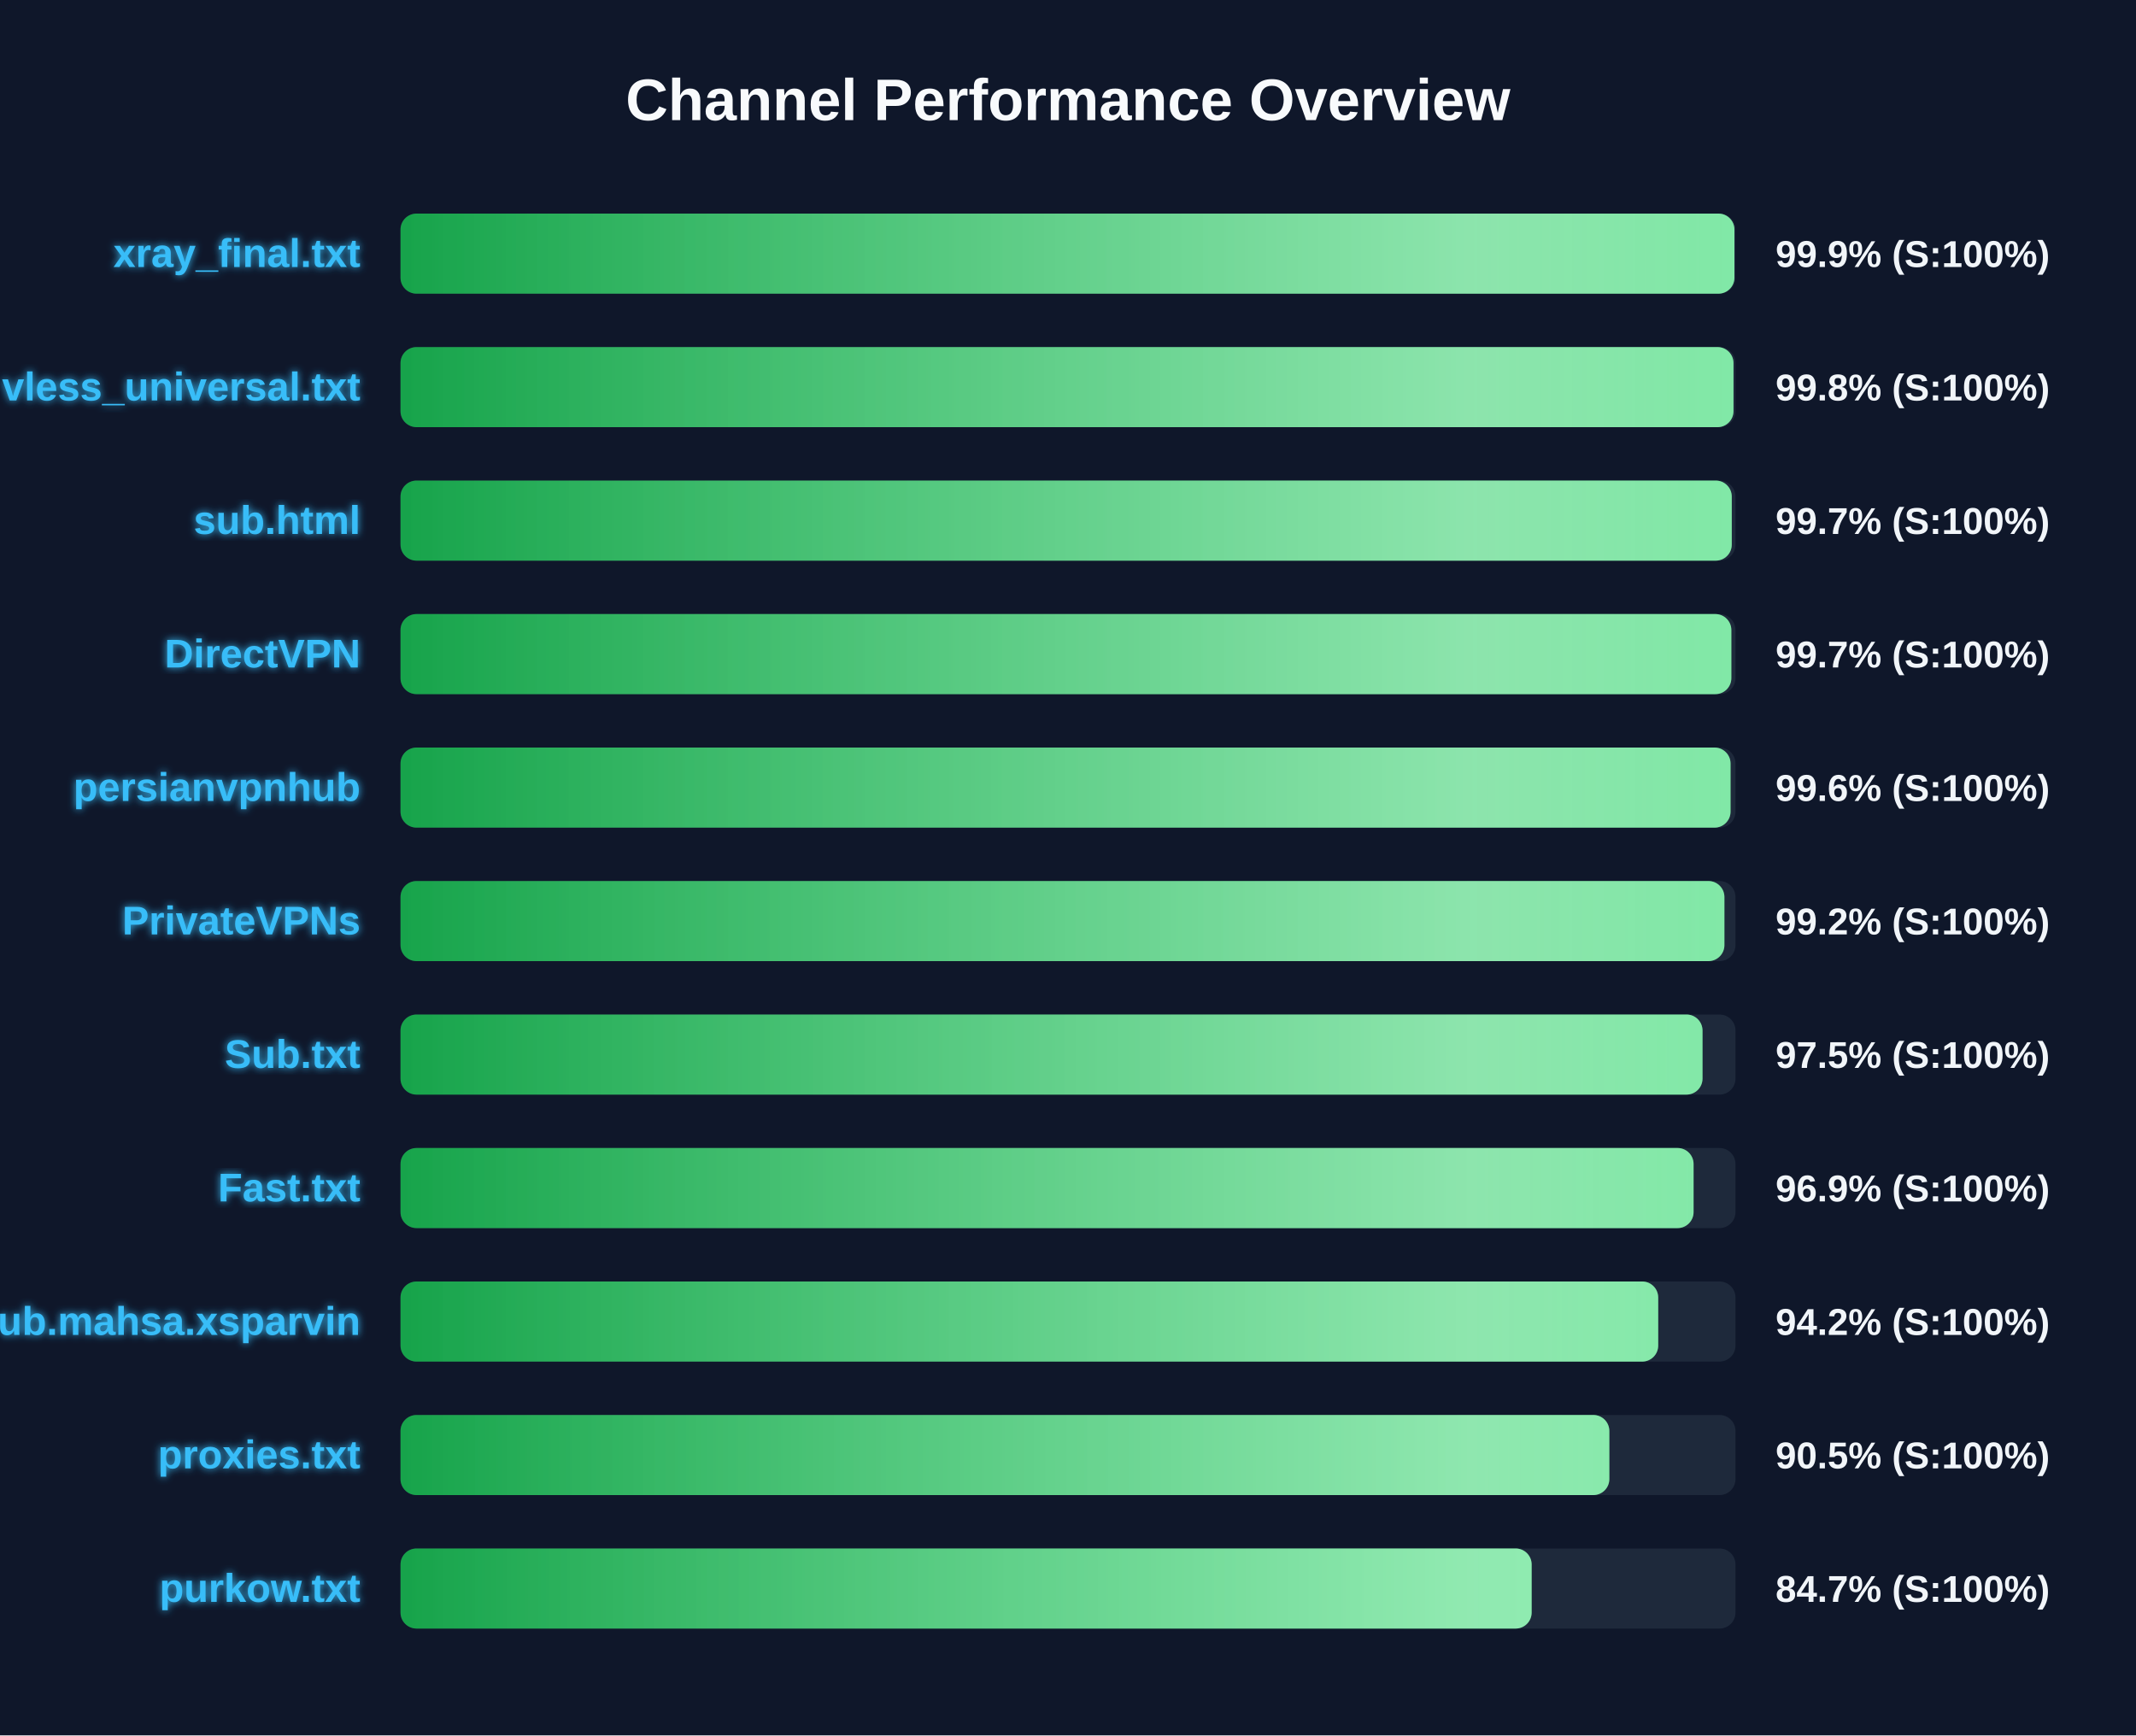
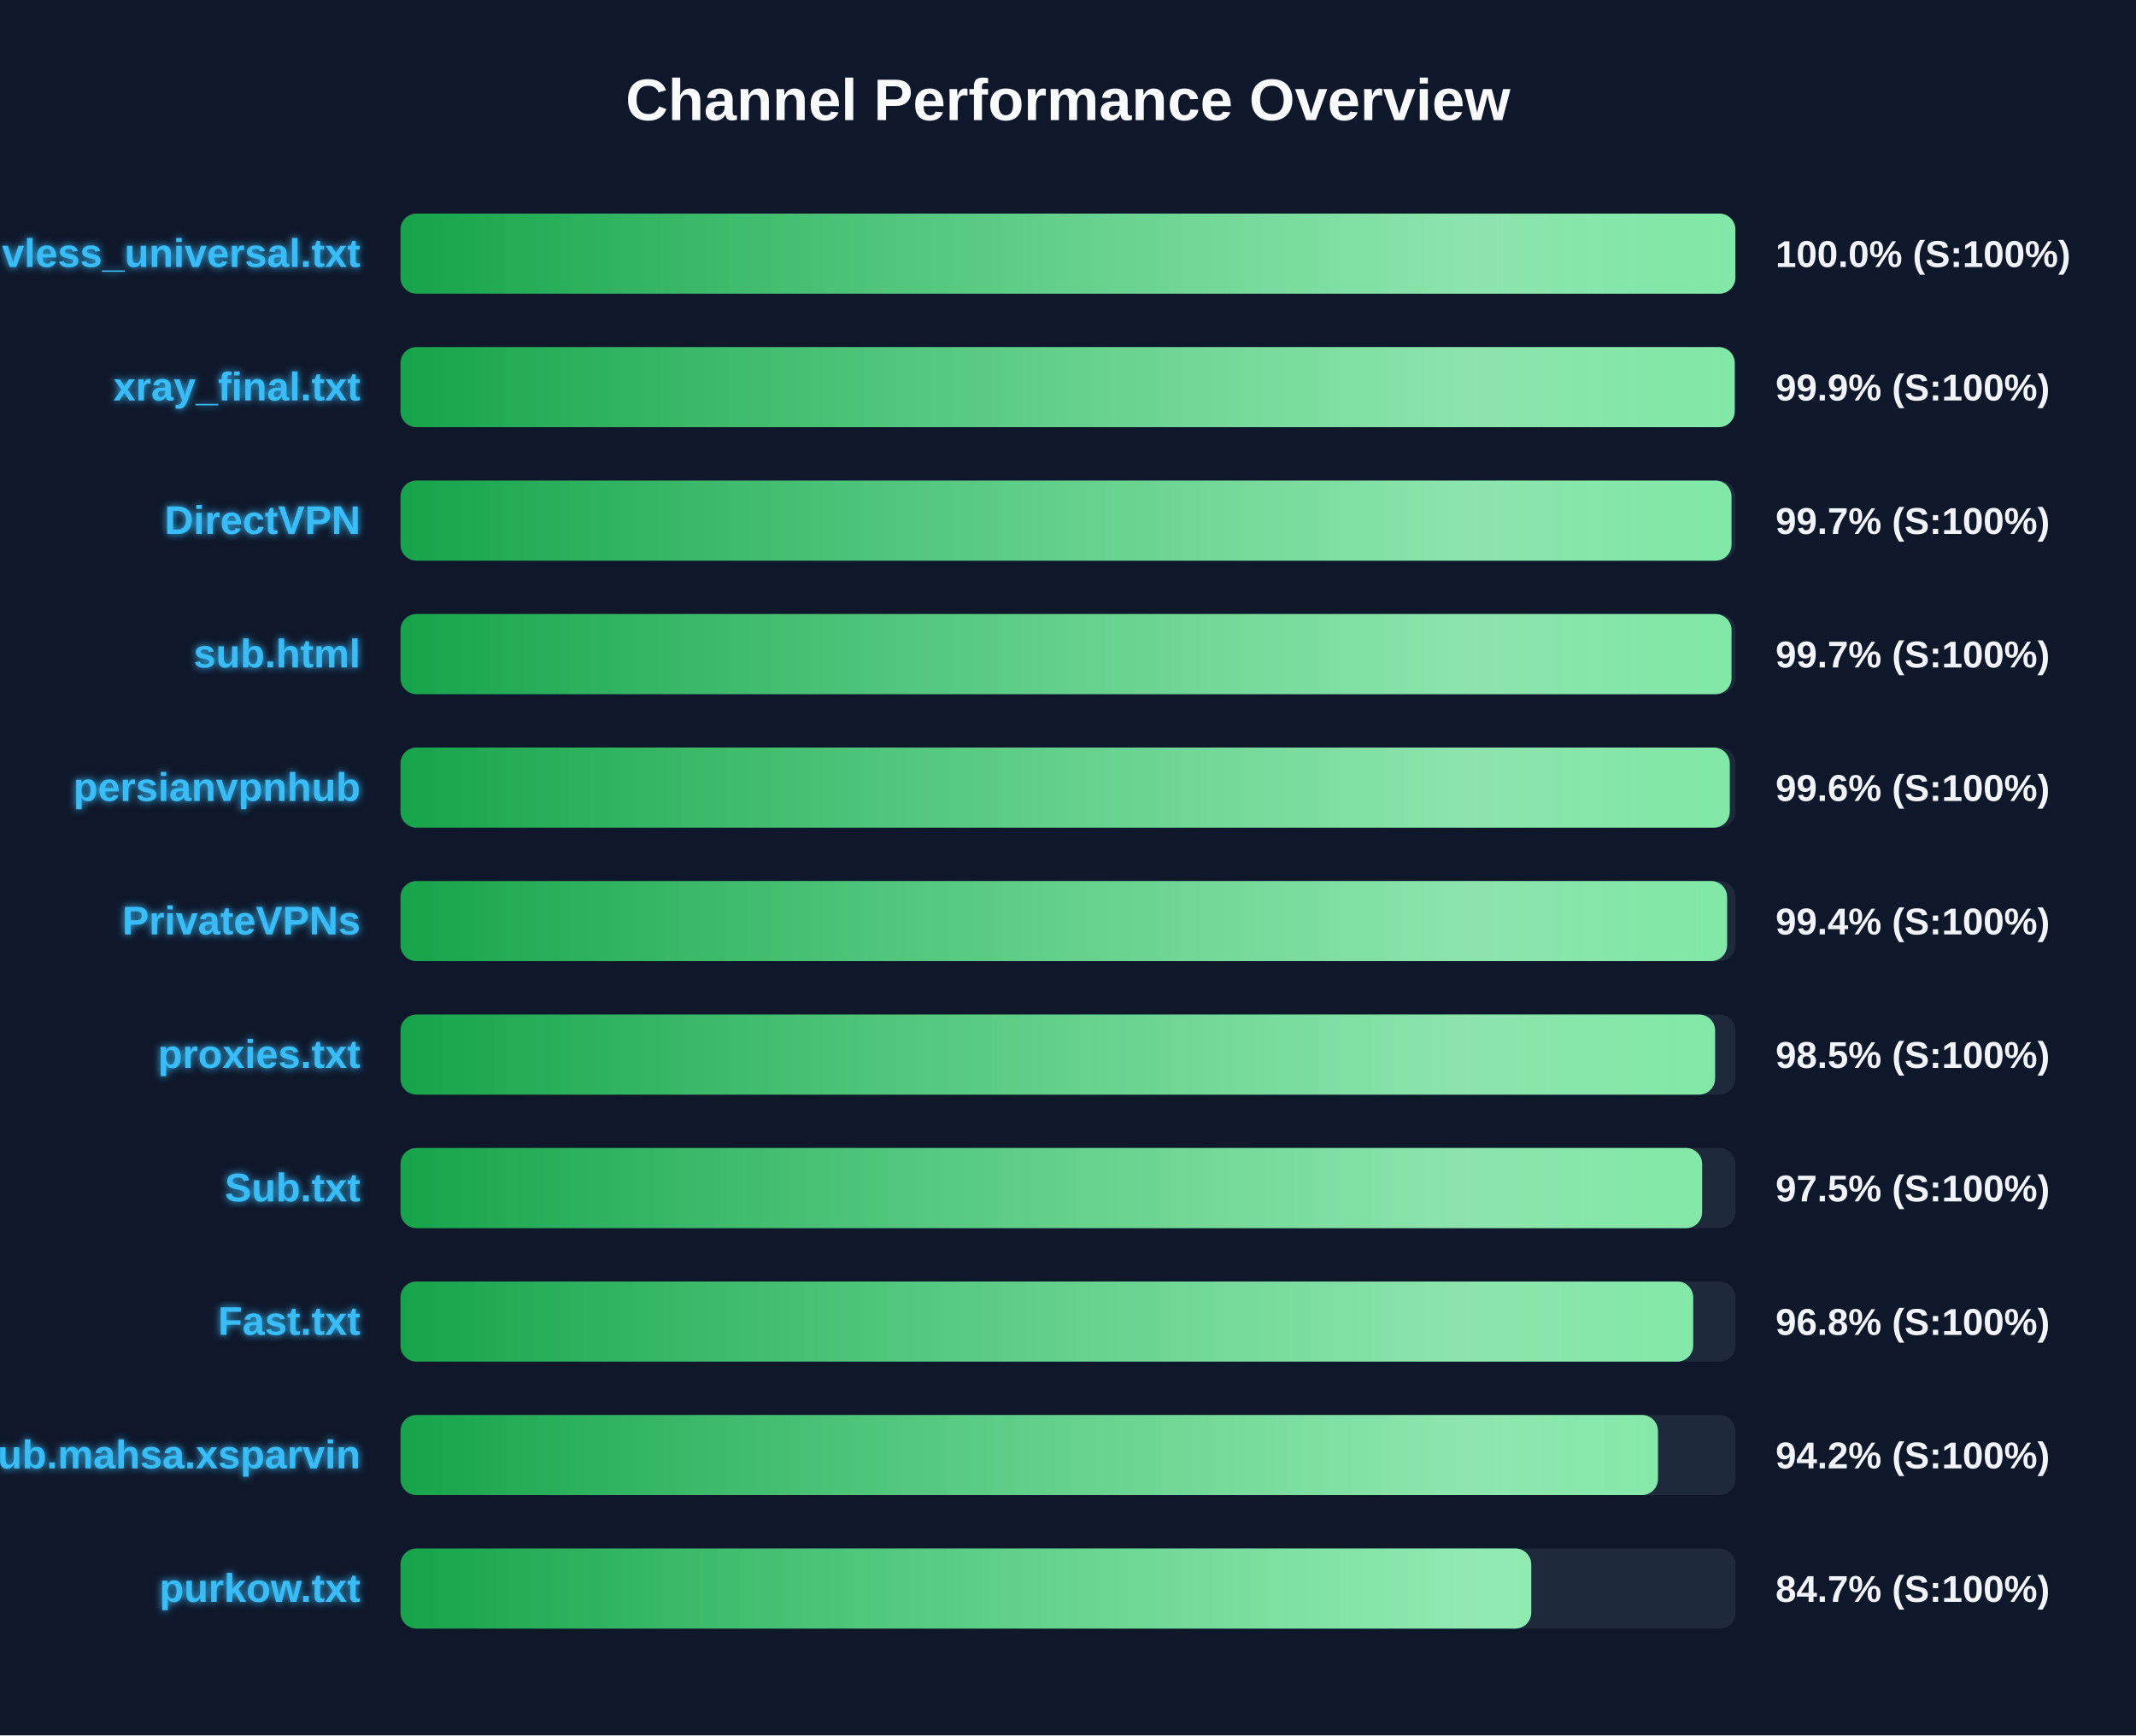
<svg xmlns="http://www.w3.org/2000/svg" width="800" height="650" version="1.1">
  <defs>
    <linearGradient id="grad-green" x1="0%" y1="0%" x2="100%" y2="0%">
      <stop offset="0%" stop-color="#16a34a" />
      <stop offset="100%" stop-color="#4ade80" />
    </linearGradient>
    <linearGradient id="grad-yellow" x1="0%" y1="0%" x2="100%" y2="0%">
      <stop offset="0%" stop-color="#ca8a04" />
      <stop offset="100%" stop-color="#fde047" />
    </linearGradient>
    <linearGradient id="grad-red" x1="0%" y1="0%" x2="100%" y2="0%">
      <stop offset="0%" stop-color="#dc2626" />
      <stop offset="100%" stop-color="#f87171" />
    </linearGradient>
    <linearGradient id="shimmer" x1="0%" y1="0%" x2="100%" y2="0%">
      <stop offset="0%" stop-color="rgba(255,255,255,0)" />
      <stop offset="50%" stop-color="rgba(255,255,255,0.4)" />
      <stop offset="100%" stop-color="rgba(255,255,255,0)" />
    </linearGradient>
    <filter id="glow" x="-20%" y="-20%" width="140%" height="140%">
      <feGaussianBlur stdDeviation="1.5" result="blur" />
      <feComposite in="SourceGraphic" in2="blur" operator="over" />
    </filter>
  </defs>
  <style>
        .bg-rect { fill: #0f172a; }
        .title { font: bold 22px 'Segoe UI', Arial, sans-serif; fill: #f8fafc; }
        .row { font: bold 15px 'Segoe UI', Arial, sans-serif; fill: #38bdf8; filter: url(#glow); }
        .score { font: bold 14px 'Segoe UI', Arial, sans-serif; fill: #f1f5f9; }
        @keyframes shimmer-anim {
            0% { transform: translateX(-100%); }
            100% { transform: translateX(200%); }
        }
        .shimmer-rect {
            animation: shimmer-anim 2.5s infinite linear;
        }
    </style>
  <rect width="100%" height="100%" class="bg-rect" />
  <text x="400" y="45" text-anchor="middle" class="title">Channel Performance Overview</text>
  <rect x="150" y="80" width="500" height="30" fill="#1e293b" rx="6" />
  <clipPath id="clip-0">
-     <rect x="150" y="80" width="499.6" height="30" rx="6" />
+     <rect x="150" y="80" width="499.95" height="30" rx="6" />
  </clipPath>
-   <rect x="150" y="80" width="499.6" height="30" fill="url(#grad-green)" rx="6" />
+   <rect x="150" y="80" width="499.95" height="30" fill="url(#grad-green)" rx="6" />
  <g clip-path="url(#clip-0)">
    <rect x="150" y="80" width="100%" height="30" fill="url(#shimmer)" class="shimmer-rect" />
  </g>
-   <text x="135" y="100" text-anchor="end" class="row">xray_final.txt</text>
-   <text x="665" y="100" text-anchor="start" class="score">99.9% (S:100%)</text>
+   <text x="135" y="100" text-anchor="end" class="row">vless_universal.txt</text>
+   <text x="665" y="100" text-anchor="start" class="score">100.0% (S:100%)</text>
  <rect x="150" y="130" width="500" height="30" fill="#1e293b" rx="6" />
  <clipPath id="clip-1">
-     <rect x="150" y="130" width="499.25" height="30" rx="6" />
+     <rect x="150" y="130" width="499.7" height="30" rx="6" />
  </clipPath>
-   <rect x="150" y="130" width="499.25" height="30" fill="url(#grad-green)" rx="6" />
+   <rect x="150" y="130" width="499.7" height="30" fill="url(#grad-green)" rx="6" />
  <g clip-path="url(#clip-1)">
    <rect x="150" y="130" width="100%" height="30" fill="url(#shimmer)" class="shimmer-rect" />
  </g>
-   <text x="135" y="150" text-anchor="end" class="row">vless_universal.txt</text>
-   <text x="665" y="150" text-anchor="start" class="score">99.8% (S:100%)</text>
+   <text x="135" y="150" text-anchor="end" class="row">xray_final.txt</text>
+   <text x="665" y="150" text-anchor="start" class="score">99.9% (S:100%)</text>
  <rect x="150" y="180" width="500" height="30" fill="#1e293b" rx="6" />
  <clipPath id="clip-2">
-     <rect x="150" y="180" width="498.6" height="30" rx="6" />
+     <rect x="150" y="180" width="498.5" height="30" rx="6" />
  </clipPath>
-   <rect x="150" y="180" width="498.6" height="30" fill="url(#grad-green)" rx="6" />
+   <rect x="150" y="180" width="498.5" height="30" fill="url(#grad-green)" rx="6" />
  <g clip-path="url(#clip-2)">
    <rect x="150" y="180" width="100%" height="30" fill="url(#shimmer)" class="shimmer-rect" />
  </g>
-   <text x="135" y="200" text-anchor="end" class="row">sub.html</text>
+   <text x="135" y="200" text-anchor="end" class="row">DirectVPN</text>
  <text x="665" y="200" text-anchor="start" class="score">99.7% (S:100%)</text>
  <rect x="150" y="230" width="500" height="30" fill="#1e293b" rx="6" />
  <clipPath id="clip-3">
-     <rect x="150" y="230" width="498.45" height="30" rx="6" />
+     <rect x="150" y="230" width="498.5" height="30" rx="6" />
  </clipPath>
-   <rect x="150" y="230" width="498.45" height="30" fill="url(#grad-green)" rx="6" />
+   <rect x="150" y="230" width="498.5" height="30" fill="url(#grad-green)" rx="6" />
  <g clip-path="url(#clip-3)">
    <rect x="150" y="230" width="100%" height="30" fill="url(#shimmer)" class="shimmer-rect" />
  </g>
-   <text x="135" y="250" text-anchor="end" class="row">DirectVPN</text>
+   <text x="135" y="250" text-anchor="end" class="row">sub.html</text>
  <text x="665" y="250" text-anchor="start" class="score">99.7% (S:100%)</text>
  <rect x="150" y="280" width="500" height="30" fill="#1e293b" rx="6" />
  <clipPath id="clip-4">
-     <rect x="150" y="280" width="498.15" height="30" rx="6" />
+     <rect x="150" y="280" width="497.85" height="30" rx="6" />
  </clipPath>
-   <rect x="150" y="280" width="498.15" height="30" fill="url(#grad-green)" rx="6" />
+   <rect x="150" y="280" width="497.85" height="30" fill="url(#grad-green)" rx="6" />
  <g clip-path="url(#clip-4)">
    <rect x="150" y="280" width="100%" height="30" fill="url(#shimmer)" class="shimmer-rect" />
  </g>
  <text x="135" y="300" text-anchor="end" class="row">persianvpnhub</text>
  <text x="665" y="300" text-anchor="start" class="score">99.6% (S:100%)</text>
  <rect x="150" y="330" width="500" height="30" fill="#1e293b" rx="6" />
  <clipPath id="clip-5">
-     <rect x="150" y="330" width="495.85" height="30" rx="6" />
+     <rect x="150" y="330" width="496.85" height="30" rx="6" />
  </clipPath>
-   <rect x="150" y="330" width="495.85" height="30" fill="url(#grad-green)" rx="6" />
+   <rect x="150" y="330" width="496.85" height="30" fill="url(#grad-green)" rx="6" />
  <g clip-path="url(#clip-5)">
    <rect x="150" y="330" width="100%" height="30" fill="url(#shimmer)" class="shimmer-rect" />
  </g>
  <text x="135" y="350" text-anchor="end" class="row">PrivateVPNs</text>
-   <text x="665" y="350" text-anchor="start" class="score">99.2% (S:100%)</text>
+   <text x="665" y="350" text-anchor="start" class="score">99.4% (S:100%)</text>
  <rect x="150" y="380" width="500" height="30" fill="#1e293b" rx="6" />
  <clipPath id="clip-6">
-     <rect x="150" y="380" width="487.65" height="30" rx="6" />
+     <rect x="150" y="380" width="492.35" height="30" rx="6" />
  </clipPath>
-   <rect x="150" y="380" width="487.65" height="30" fill="url(#grad-green)" rx="6" />
+   <rect x="150" y="380" width="492.35" height="30" fill="url(#grad-green)" rx="6" />
  <g clip-path="url(#clip-6)">
    <rect x="150" y="380" width="100%" height="30" fill="url(#shimmer)" class="shimmer-rect" />
  </g>
-   <text x="135" y="400" text-anchor="end" class="row">Sub.txt</text>
-   <text x="665" y="400" text-anchor="start" class="score">97.5% (S:100%)</text>
+   <text x="135" y="400" text-anchor="end" class="row">proxies.txt</text>
+   <text x="665" y="400" text-anchor="start" class="score">98.5% (S:100%)</text>
  <rect x="150" y="430" width="500" height="30" fill="#1e293b" rx="6" />
  <clipPath id="clip-7">
-     <rect x="150" y="430" width="484.3" height="30" rx="6" />
+     <rect x="150" y="430" width="487.5" height="30" rx="6" />
  </clipPath>
-   <rect x="150" y="430" width="484.3" height="30" fill="url(#grad-green)" rx="6" />
+   <rect x="150" y="430" width="487.5" height="30" fill="url(#grad-green)" rx="6" />
  <g clip-path="url(#clip-7)">
    <rect x="150" y="430" width="100%" height="30" fill="url(#shimmer)" class="shimmer-rect" />
  </g>
-   <text x="135" y="450" text-anchor="end" class="row">Fast.txt</text>
-   <text x="665" y="450" text-anchor="start" class="score">96.9% (S:100%)</text>
+   <text x="135" y="450" text-anchor="end" class="row">Sub.txt</text>
+   <text x="665" y="450" text-anchor="start" class="score">97.5% (S:100%)</text>
  <rect x="150" y="480" width="500" height="30" fill="#1e293b" rx="6" />
  <clipPath id="clip-8">
-     <rect x="150" y="480" width="471.05" height="30" rx="6" />
+     <rect x="150" y="480" width="484.15" height="30" rx="6" />
  </clipPath>
-   <rect x="150" y="480" width="471.05" height="30" fill="url(#grad-green)" rx="6" />
+   <rect x="150" y="480" width="484.15" height="30" fill="url(#grad-green)" rx="6" />
  <g clip-path="url(#clip-8)">
    <rect x="150" y="480" width="100%" height="30" fill="url(#shimmer)" class="shimmer-rect" />
  </g>
-   <text x="135" y="500" text-anchor="end" class="row">Sub.mahsa.xsparvin</text>
-   <text x="665" y="500" text-anchor="start" class="score">94.2% (S:100%)</text>
+   <text x="135" y="500" text-anchor="end" class="row">Fast.txt</text>
+   <text x="665" y="500" text-anchor="start" class="score">96.8% (S:100%)</text>
  <rect x="150" y="530" width="500" height="30" fill="#1e293b" rx="6" />
  <clipPath id="clip-9">
-     <rect x="150" y="530" width="452.75" height="30" rx="6" />
+     <rect x="150" y="530" width="470.95" height="30" rx="6" />
  </clipPath>
-   <rect x="150" y="530" width="452.75" height="30" fill="url(#grad-green)" rx="6" />
+   <rect x="150" y="530" width="470.95" height="30" fill="url(#grad-green)" rx="6" />
  <g clip-path="url(#clip-9)">
    <rect x="150" y="530" width="100%" height="30" fill="url(#shimmer)" class="shimmer-rect" />
  </g>
-   <text x="135" y="550" text-anchor="end" class="row">proxies.txt</text>
-   <text x="665" y="550" text-anchor="start" class="score">90.5% (S:100%)</text>
+   <text x="135" y="550" text-anchor="end" class="row">Sub.mahsa.xsparvin</text>
+   <text x="665" y="550" text-anchor="start" class="score">94.2% (S:100%)</text>
  <rect x="150" y="580" width="500" height="30" fill="#1e293b" rx="6" />
  <clipPath id="clip-10">
-     <rect x="150" y="580" width="423.65" height="30" rx="6" />
+     <rect x="150" y="580" width="423.5" height="30" rx="6" />
  </clipPath>
-   <rect x="150" y="580" width="423.65" height="30" fill="url(#grad-green)" rx="6" />
+   <rect x="150" y="580" width="423.5" height="30" fill="url(#grad-green)" rx="6" />
  <g clip-path="url(#clip-10)">
    <rect x="150" y="580" width="100%" height="30" fill="url(#shimmer)" class="shimmer-rect" />
  </g>
  <text x="135" y="600" text-anchor="end" class="row">purkow.txt</text>
  <text x="665" y="600" text-anchor="start" class="score">84.7% (S:100%)</text>
</svg>
